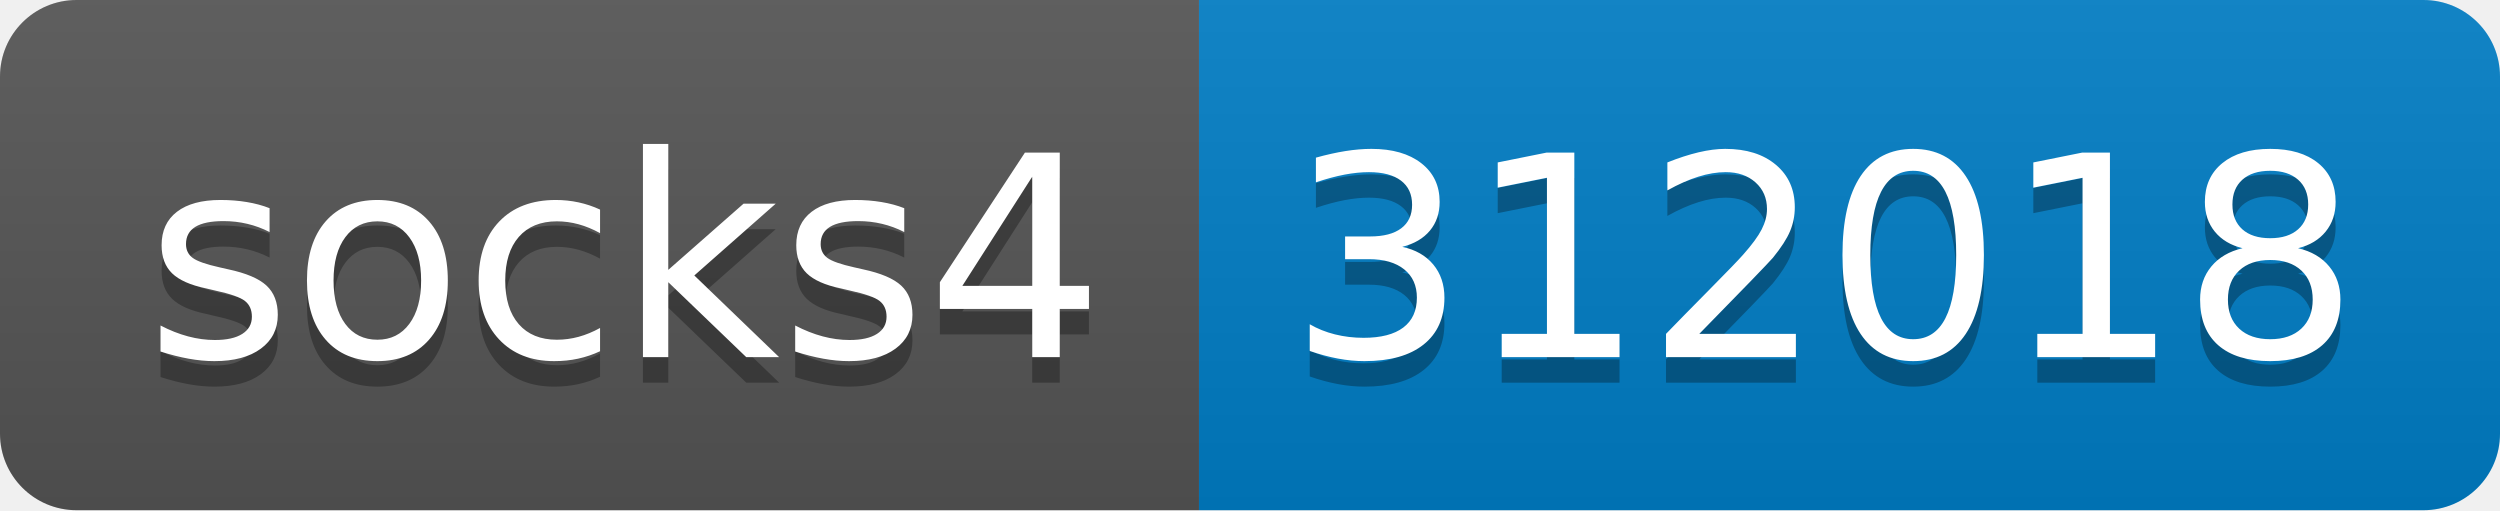
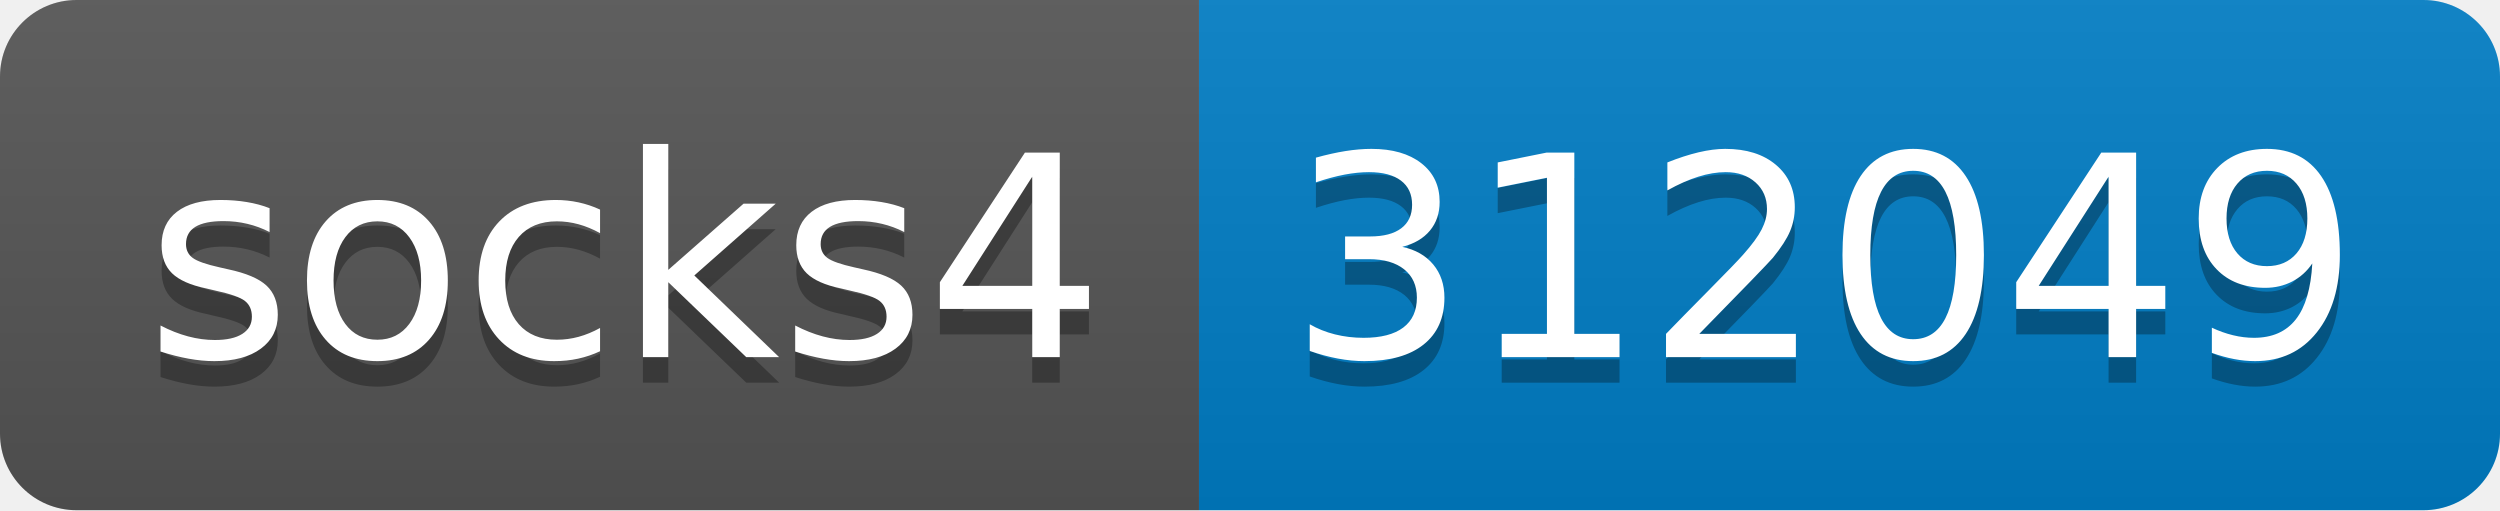
- <svg xmlns="http://www.w3.org/2000/svg" width="98" height="20" role="img" aria-label="socks4: 312018">
+ <svg xmlns="http://www.w3.org/2000/svg" width="98" height="20" role="img" aria-label="socks4: 312049">
  <linearGradient id="s" x2="0" y2="100%">
    <stop offset="0" stop-color="#bbb" stop-opacity=".1" />
    <stop offset="1" stop-opacity=".1" />
  </linearGradient>
  <clipPath id="r">
    <rect width="98" height="20" rx="3" fill="#fff" />
  </clipPath>
  <g clip-path="url(#r)">
    <rect width="47" height="20" fill="#555" />
    <rect x="47" width="51" height="20" fill="#007ec6" />
    <rect width="98" height="20" fill="url(#s)" />
  </g>
  <g fill="#fff" text-anchor="middle" font-family="Verdana,Geneva,DejaVu Sans,sans-serif" text-rendering="geometricPrecision" font-size="110">
    <text aria-hidden="true" x="245" y="150" fill="#010101" fill-opacity=".3" transform="scale(.1)" textLength="370">socks4</text>
    <text x="245" y="140" transform="scale(.1)" fill="#fff" textLength="370">socks4</text>
-     <text aria-hidden="true" x="715" y="150" fill="#010101" fill-opacity=".3" transform="scale(.1)" textLength="410">312018</text>
-     <text x="715" y="140" transform="scale(.1)" fill="#fff" textLength="410">312018</text>
+     <text aria-hidden="true" x="715" y="150" fill="#010101" fill-opacity=".3" transform="scale(.1)" textLength="410">312049</text>
+     <text x="715" y="140" transform="scale(.1)" fill="#fff" textLength="410">312049</text>
  </g>
</svg>
